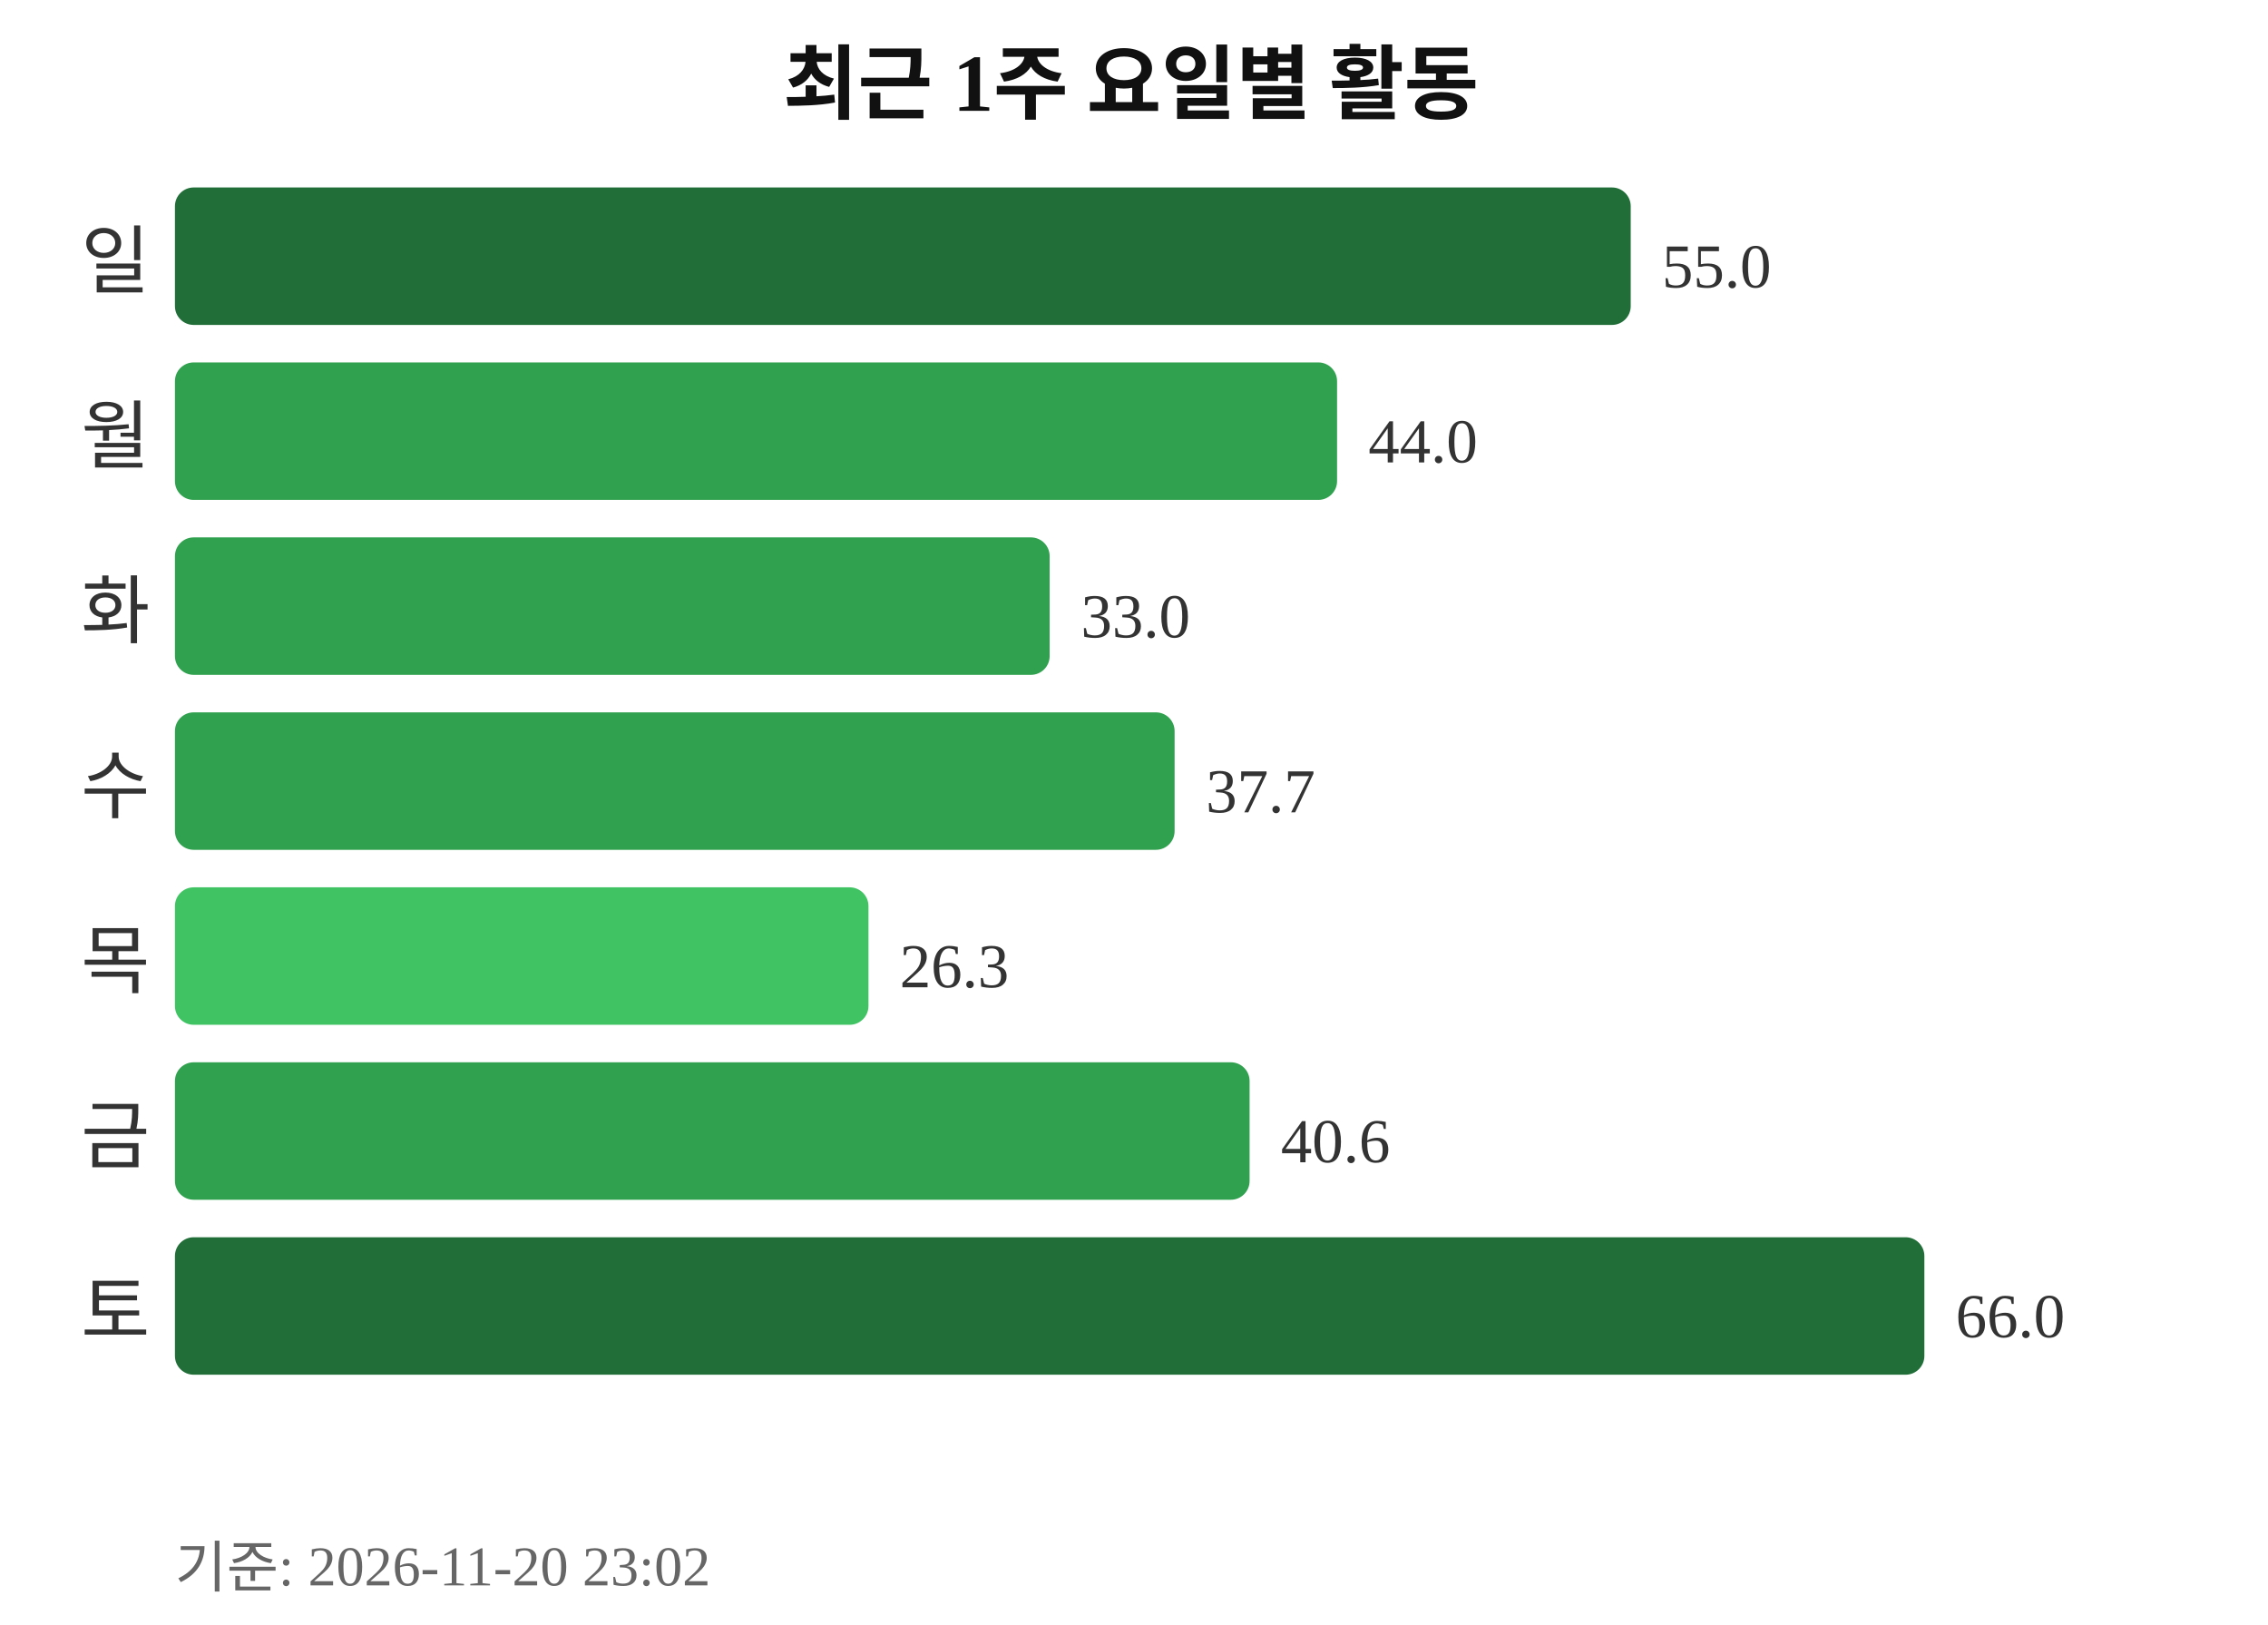
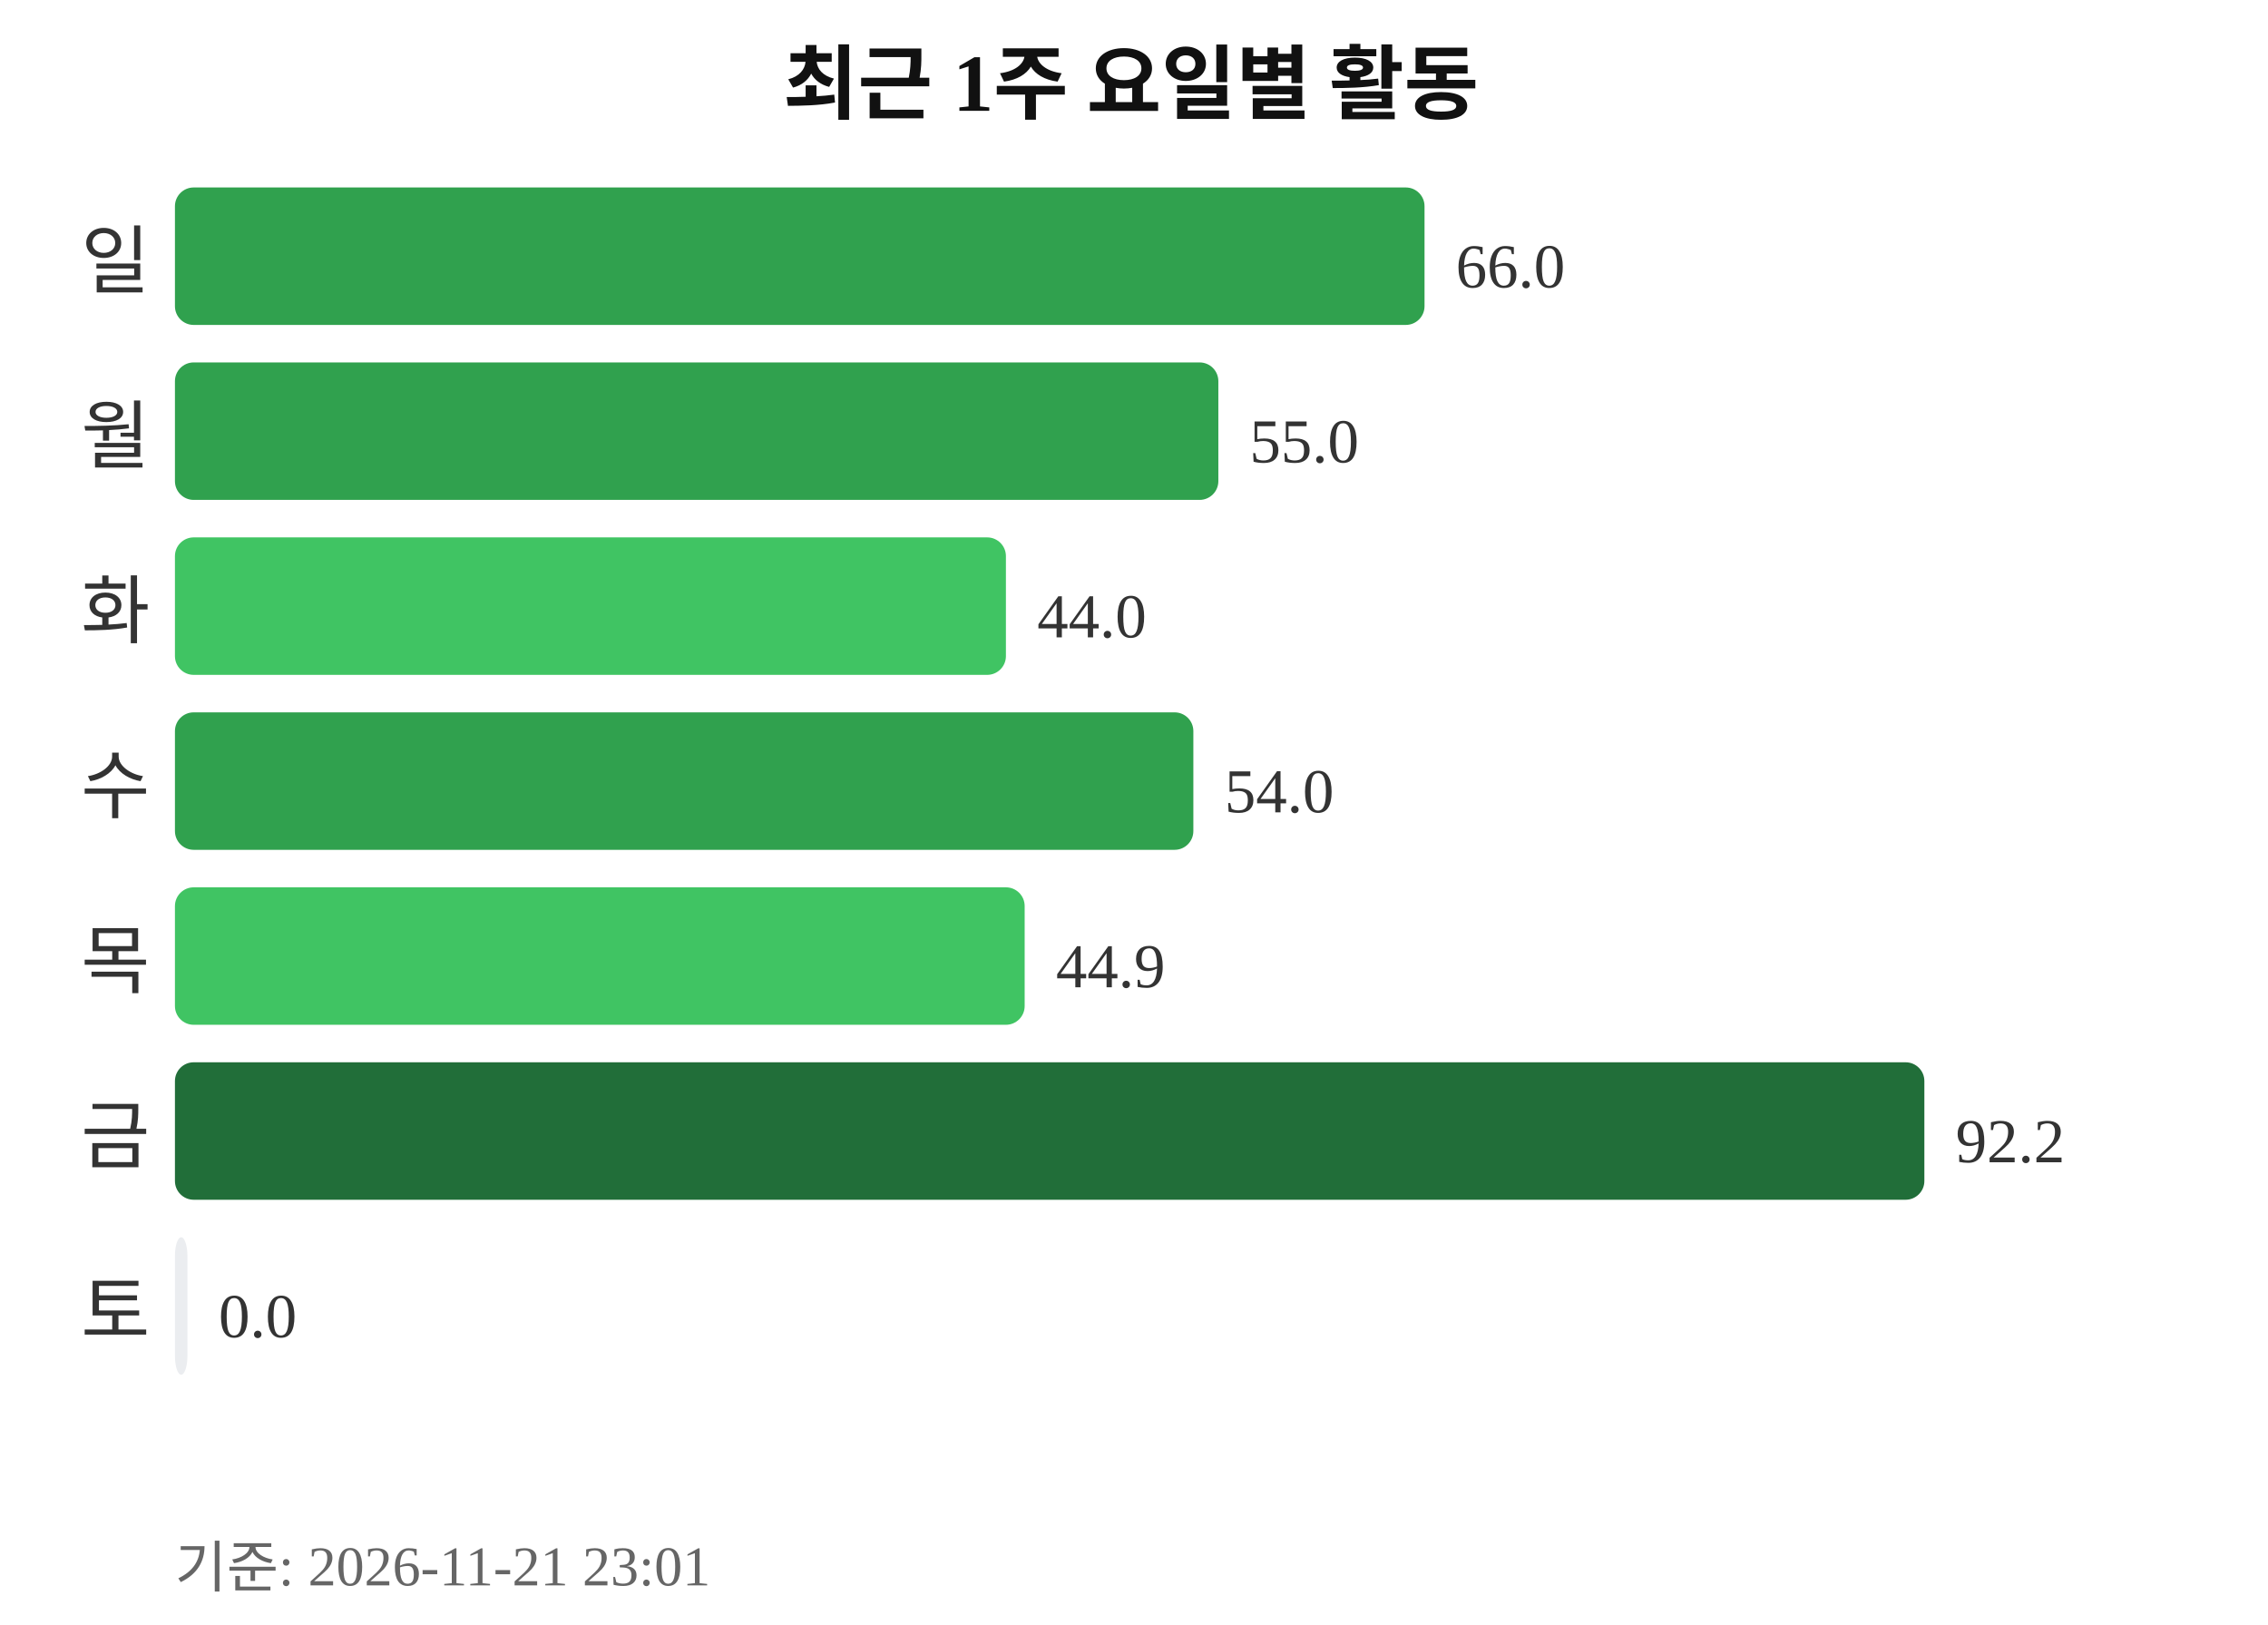
<svg xmlns="http://www.w3.org/2000/svg" width="363" height="260">
  <text x="181" y="18" text-anchor="middle" font-size="13" font-weight="bold" fill="#111111">최근 1주 요일별 활동</text>
  <text x="24" y="46" text-anchor="end" font-size="12" fill="#333333">일</text>
-   <rect x="28" y="30" width="233" height="22" rx="3" fill="#216e39" />
-   <text x="266" y="46" font-size="10" fill="#333333">55.0</text>
+   <rect x="28" y="30" width="200" height="22" rx="3" fill="#30a14e" />
+   <text x="233" y="46" font-size="10" fill="#333333">66.0</text>
  <text x="24" y="74" text-anchor="end" font-size="12" fill="#333333">월</text>
-   <rect x="28" y="58" width="186" height="22" rx="3" fill="#30a14e" />
-   <text x="219" y="74" font-size="10" fill="#333333">44.0</text>
+   <rect x="28" y="58" width="167" height="22" rx="3" fill="#30a14e" />
+   <text x="200" y="74" font-size="10" fill="#333333">55.0</text>
  <text x="24" y="102" text-anchor="end" font-size="12" fill="#333333">화</text>
-   <rect x="28" y="86" width="140" height="22" rx="3" fill="#30a14e" />
-   <text x="173" y="102" font-size="10" fill="#333333">33.0</text>
+   <rect x="28" y="86" width="133" height="22" rx="3" fill="#40c463" />
+   <text x="166" y="102" font-size="10" fill="#333333">44.0</text>
  <text x="24" y="130" text-anchor="end" font-size="12" fill="#333333">수</text>
-   <rect x="28" y="114" width="160" height="22" rx="3" fill="#30a14e" />
-   <text x="193" y="130" font-size="10" fill="#333333">37.7</text>
+   <rect x="28" y="114" width="163" height="22" rx="3" fill="#30a14e" />
+   <text x="196" y="130" font-size="10" fill="#333333">54.0</text>
  <text x="24" y="158" text-anchor="end" font-size="12" fill="#333333">목</text>
-   <rect x="28" y="142" width="111" height="22" rx="3" fill="#40c463" />
-   <text x="144" y="158" font-size="10" fill="#333333">26.3</text>
+   <rect x="28" y="142" width="136" height="22" rx="3" fill="#40c463" />
+   <text x="169" y="158" font-size="10" fill="#333333">44.9</text>
  <text x="24" y="186" text-anchor="end" font-size="12" fill="#333333">금</text>
-   <rect x="28" y="170" width="172" height="22" rx="3" fill="#30a14e" />
-   <text x="205" y="186" font-size="10" fill="#333333">40.6</text>
+   <rect x="28" y="170" width="280" height="22" rx="3" fill="#216e39" />
+   <text x="313" y="186" font-size="10" fill="#333333">92.2</text>
  <text x="24" y="214" text-anchor="end" font-size="12" fill="#333333">토</text>
-   <rect x="28" y="198" width="280" height="22" rx="3" fill="#216e39" />
-   <text x="313" y="214" font-size="10" fill="#333333">66.0</text>
-   <text x="28" y="254" font-size="9" fill="#666666">기준: 2026-11-20 23:02</text>
+   <rect x="28" y="198" width="2" height="22" rx="3" fill="#ebedf0" />
+   <text x="35" y="214" font-size="10" fill="#333333">0.0</text>
+   <text x="28" y="254" font-size="9" fill="#666666">기준: 2026-11-21 23:01</text>
</svg>
